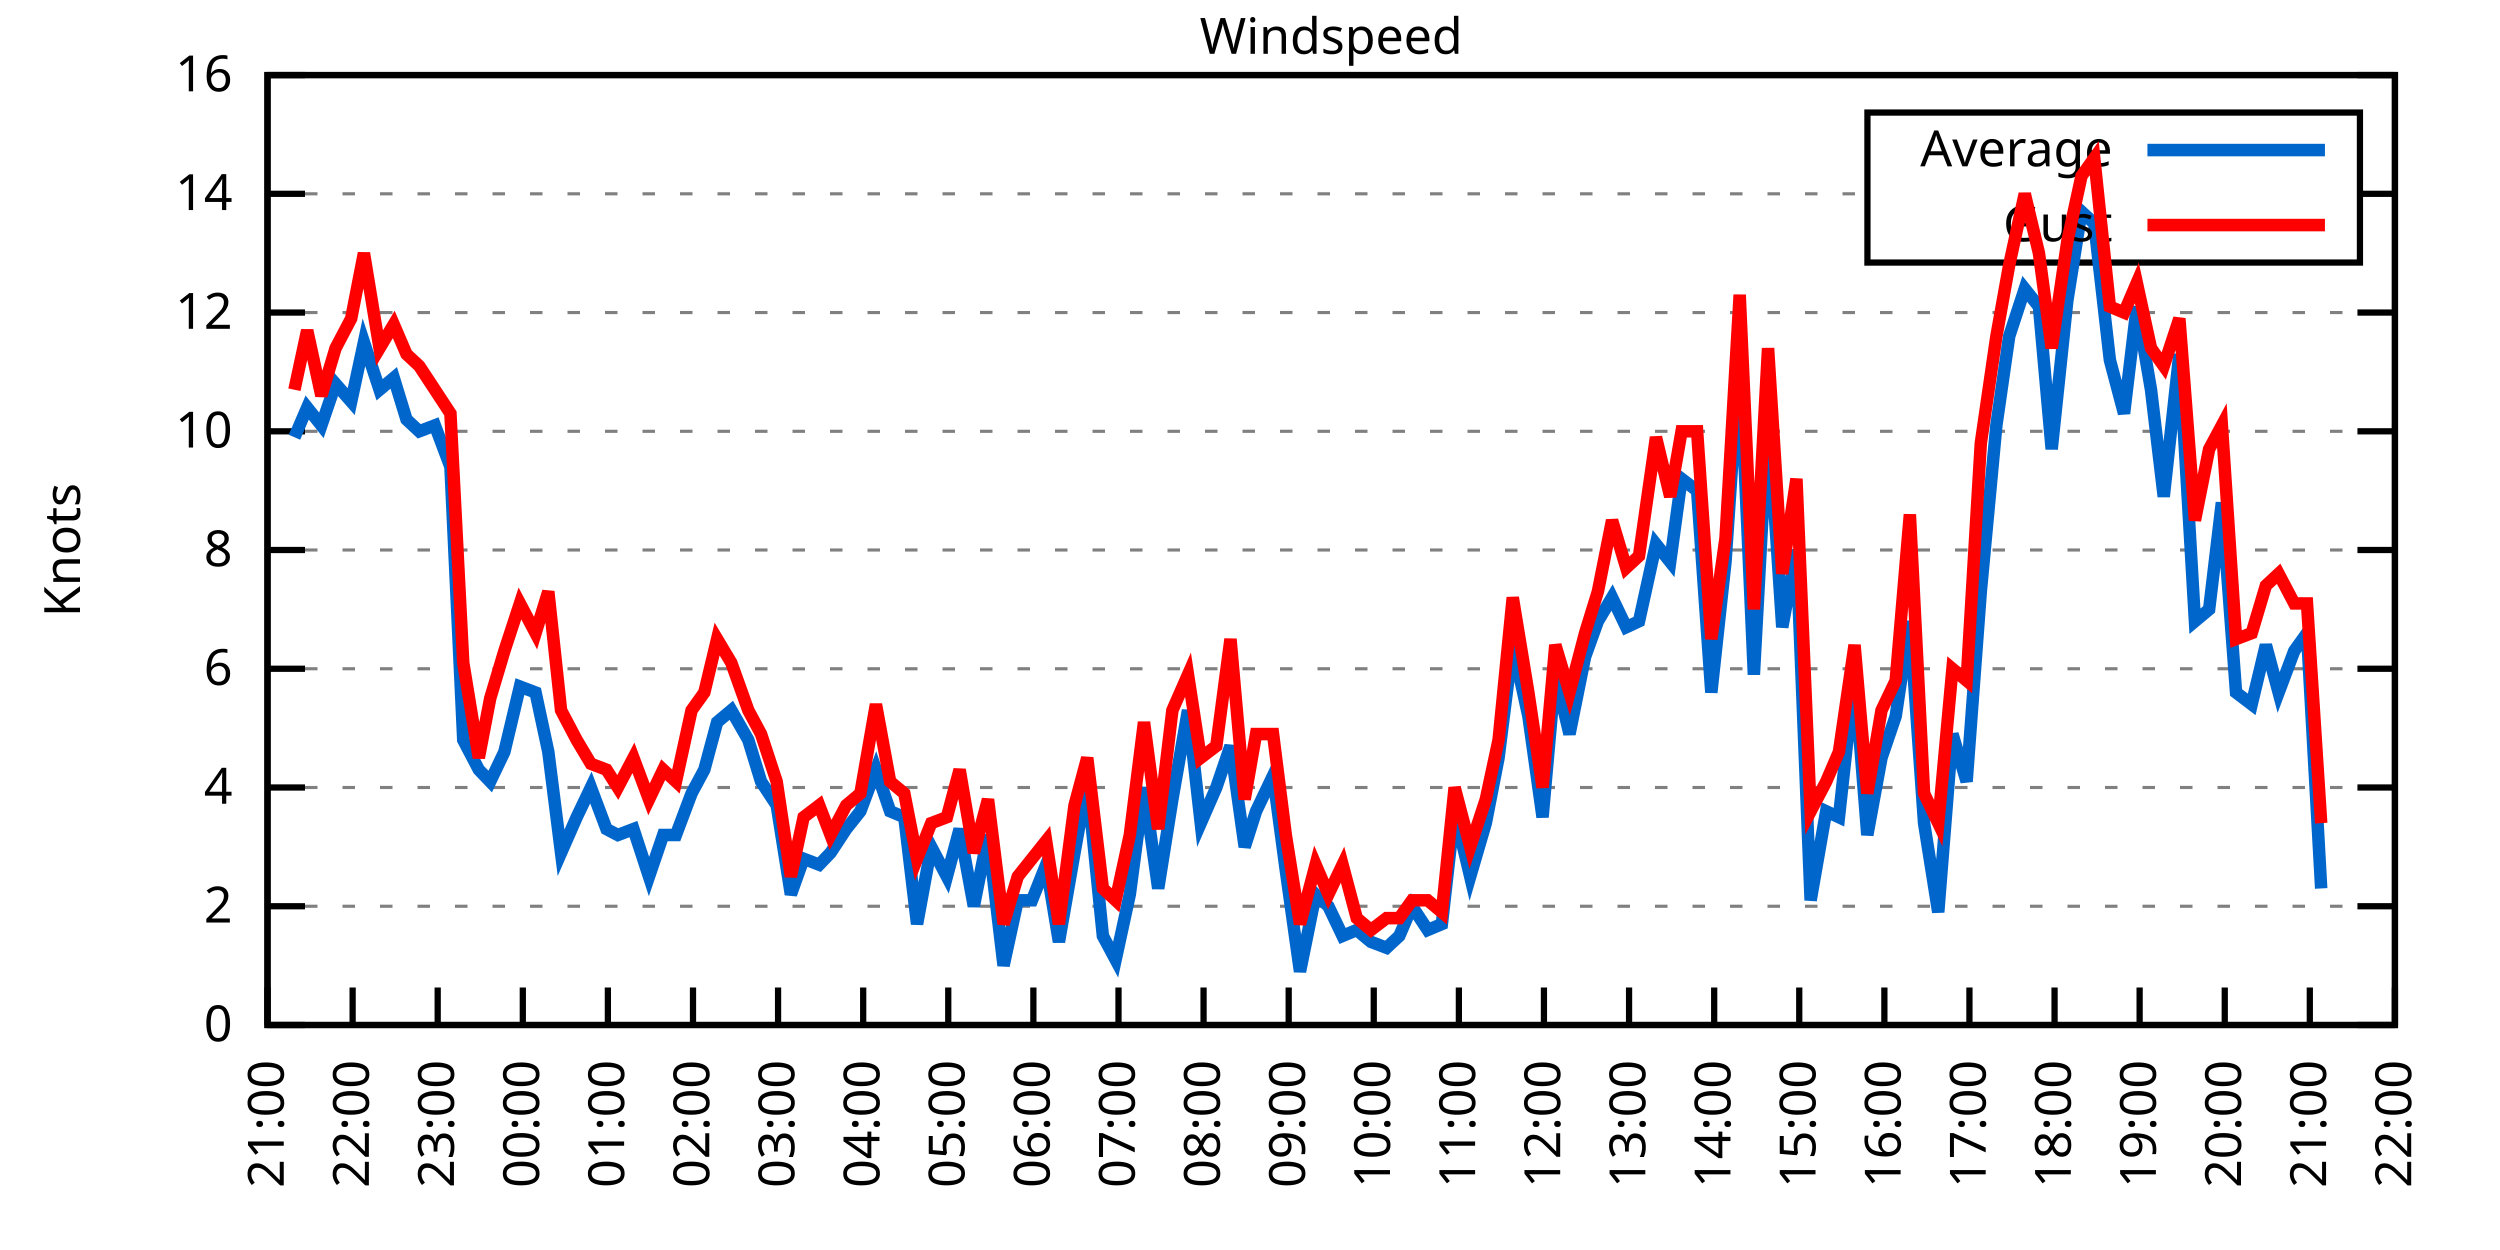
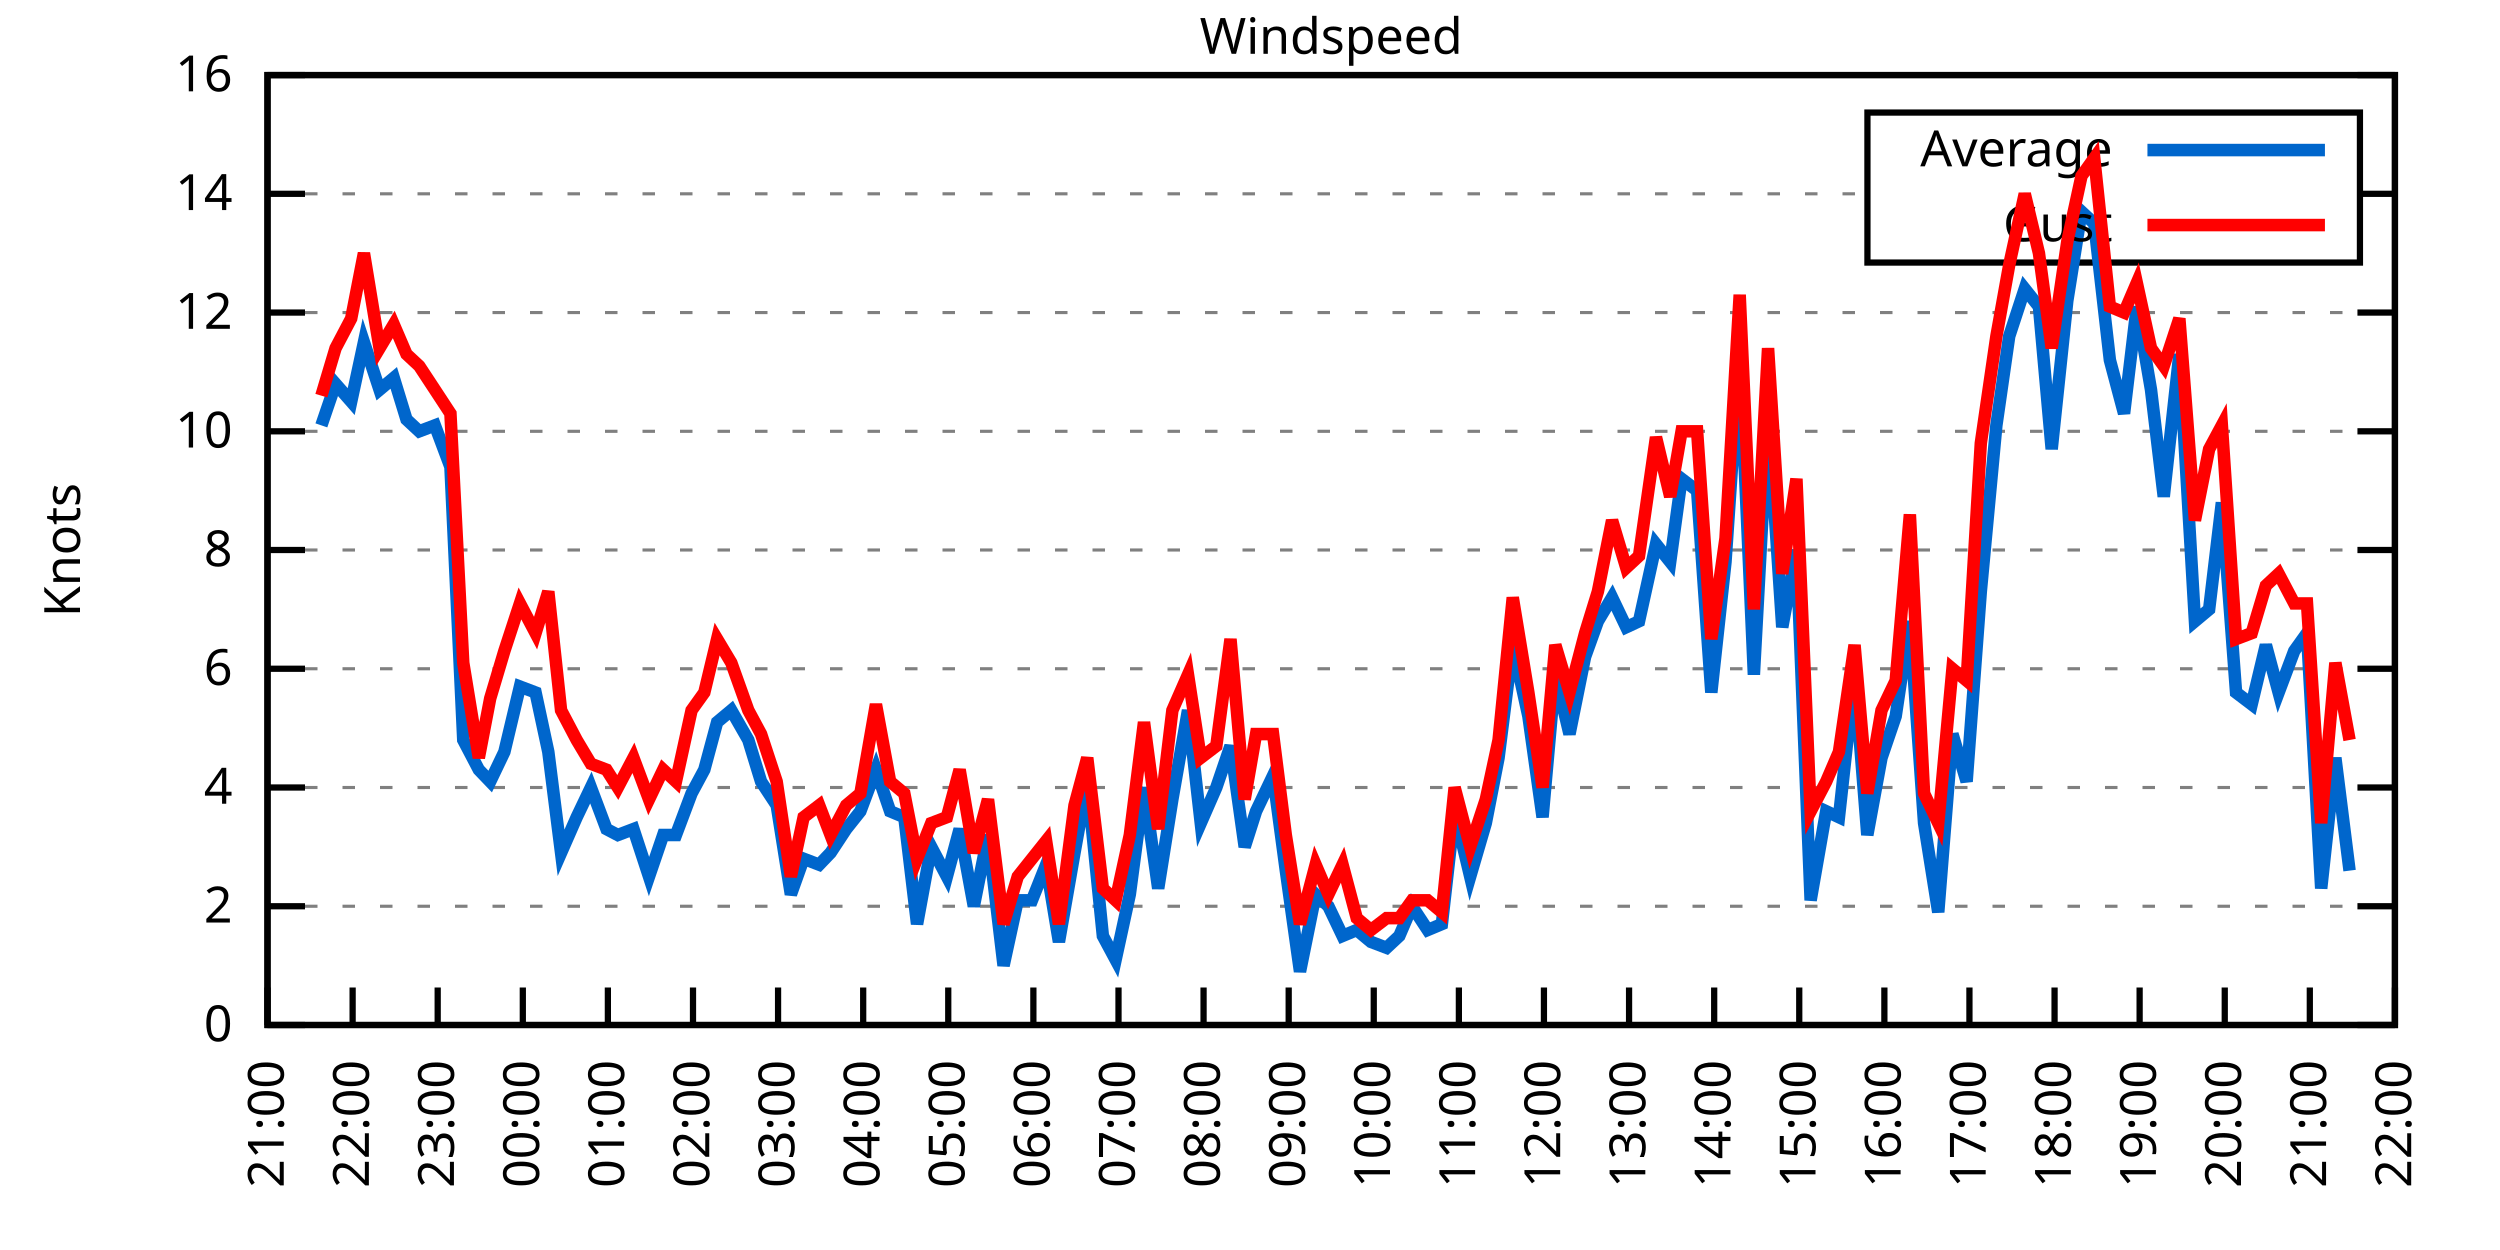
<svg xmlns="http://www.w3.org/2000/svg" xmlns:xlink="http://www.w3.org/1999/xlink" width="400" height="200" viewBox="0 0 400 200">
  <g id="gnuplot_canvas">
    <rect x="0" y="0" width="400" height="200" fill="none" />
    <defs>
      <circle id="gpDot" r="0.5" stroke-width="0.5" stroke="currentColor" />
      <path id="gpPt0" stroke-width="0.333" stroke="currentColor" d="M-1,0 h2 M0,-1 v2" />
      <path id="gpPt1" stroke-width="0.333" stroke="currentColor" d="M-1,-1 L1,1 M1,-1 L-1,1" />
      <path id="gpPt2" stroke-width="0.333" stroke="currentColor" d="M-1,0 L1,0 M0,-1 L0,1 M-1,-1 L1,1 M-1,1 L1,-1" />
      <rect id="gpPt3" stroke-width="0.333" stroke="currentColor" x="-1" y="-1" width="2" height="2" />
      <rect id="gpPt4" stroke-width="0.333" stroke="currentColor" fill="currentColor" x="-1" y="-1" width="2" height="2" />
      <circle id="gpPt5" stroke-width="0.333" stroke="currentColor" cx="0" cy="0" r="1" />
      <use xlink:href="#gpPt5" id="gpPt6" fill="currentColor" stroke="none" />
      <path id="gpPt7" stroke-width="0.333" stroke="currentColor" d="M0,-1.33 L-1.33,0.67 L1.33,0.67 z" />
      <use xlink:href="#gpPt7" id="gpPt8" fill="currentColor" stroke="none" />
      <use xlink:href="#gpPt7" id="gpPt9" stroke="currentColor" transform="rotate(180)" />
      <use xlink:href="#gpPt9" id="gpPt10" fill="currentColor" stroke="none" />
      <use xlink:href="#gpPt3" id="gpPt11" stroke="currentColor" transform="rotate(45)" />
      <use xlink:href="#gpPt11" id="gpPt12" fill="currentColor" stroke="none" />
      <path id="gpPt13" stroke-width="0.333" stroke="currentColor" d="M0,1.330 L1.265,0.411 L0.782,-1.067 L-0.782,-1.076 L-1.265,0.411 z" />
      <use xlink:href="#gpPt13" id="gpPt14" fill="currentColor" stroke="none" />
      <filter id="textbox" filterUnits="objectBoundingBox" x="0" y="0" height="1" width="1">
        <feFlood flood-color="white" flood-opacity="1" result="bgnd" />
        <feComposite in="SourceGraphic" in2="bgnd" operator="atop" />
      </filter>
      <filter id="greybox" filterUnits="objectBoundingBox" x="0" y="0" height="1" width="1">
        <feFlood flood-color="lightgrey" flood-opacity="1" result="grey" />
        <feComposite in="SourceGraphic" in2="grey" operator="atop" />
      </filter>
    </defs>
    <g fill="none" color="white" stroke="currentColor" stroke-width="1.00" stroke-linecap="butt" stroke-linejoin="miter">
</g>
    <g fill="none" color="black" stroke="currentColor" stroke-width="1.00" stroke-linecap="butt" stroke-linejoin="miter">
      <g stroke="none" shape-rendering="crispEdges">
        <polygon fill="rgb(255, 255, 255)" points="42.80,164.00 383.18,164.00 383.18,12.02 42.80,12.02 " />
      </g>
    </g>
    <g fill="none" color="black" stroke="currentColor" stroke-width="1.00" stroke-linecap="butt" stroke-linejoin="miter">
</g>
    <g fill="none" color="black" stroke="black" stroke-width="0.50" stroke-linecap="butt" stroke-linejoin="miter">
</g>
    <g fill="none" color="gray" stroke="currentColor" stroke-width="0.50" stroke-linecap="butt" stroke-linejoin="miter">
      <path stroke="gray" stroke-dasharray="2,4" class="gridline" d="M42.80,164.00 L383.19,164.00  " />
    </g>
    <g fill="none" color="gray" stroke="gray" stroke-width="1.00" stroke-linecap="butt" stroke-linejoin="miter">
</g>
    <g fill="none" color="black" stroke="currentColor" stroke-width="1.00" stroke-linecap="butt" stroke-linejoin="miter">
      <path stroke="black" d="M42.80,164.00 L48.80,164.00 M383.19,164.00 L377.19,164.00  " />
      <g transform="translate(37.20,166.60)" stroke="none" fill="black" font-family="Sans" font-size="8.00" text-anchor="end">
        <text>
          <tspan font-family="Sans"> 0</tspan>
        </text>
      </g>
    </g>
    <g fill="none" color="black" stroke="currentColor" stroke-width="1.00" stroke-linecap="butt" stroke-linejoin="miter">
</g>
    <g fill="none" color="black" stroke="black" stroke-width="0.50" stroke-linecap="butt" stroke-linejoin="miter">
</g>
    <g fill="none" color="gray" stroke="currentColor" stroke-width="0.50" stroke-linecap="butt" stroke-linejoin="miter">
      <path stroke="gray" stroke-dasharray="2,4" class="gridline" d="M42.80,145.00 L383.19,145.00  " />
    </g>
    <g fill="none" color="gray" stroke="gray" stroke-width="1.00" stroke-linecap="butt" stroke-linejoin="miter">
</g>
    <g fill="none" color="black" stroke="currentColor" stroke-width="1.00" stroke-linecap="butt" stroke-linejoin="miter">
      <path stroke="black" d="M42.80,145.00 L48.80,145.00 M383.19,145.00 L377.19,145.00  " />
      <g transform="translate(37.20,147.60)" stroke="none" fill="black" font-family="Sans" font-size="8.00" text-anchor="end">
        <text>
          <tspan font-family="Sans"> 2</tspan>
        </text>
      </g>
    </g>
    <g fill="none" color="black" stroke="currentColor" stroke-width="1.00" stroke-linecap="butt" stroke-linejoin="miter">
</g>
    <g fill="none" color="black" stroke="black" stroke-width="0.50" stroke-linecap="butt" stroke-linejoin="miter">
</g>
    <g fill="none" color="gray" stroke="currentColor" stroke-width="0.50" stroke-linecap="butt" stroke-linejoin="miter">
      <path stroke="gray" stroke-dasharray="2,4" class="gridline" d="M42.80,126.00 L383.19,126.00  " />
    </g>
    <g fill="none" color="gray" stroke="gray" stroke-width="1.00" stroke-linecap="butt" stroke-linejoin="miter">
</g>
    <g fill="none" color="black" stroke="currentColor" stroke-width="1.00" stroke-linecap="butt" stroke-linejoin="miter">
      <path stroke="black" d="M42.80,126.00 L48.80,126.00 M383.19,126.00 L377.19,126.00  " />
      <g transform="translate(37.20,128.60)" stroke="none" fill="black" font-family="Sans" font-size="8.00" text-anchor="end">
        <text>
          <tspan font-family="Sans"> 4</tspan>
        </text>
      </g>
    </g>
    <g fill="none" color="black" stroke="currentColor" stroke-width="1.00" stroke-linecap="butt" stroke-linejoin="miter">
</g>
    <g fill="none" color="black" stroke="black" stroke-width="0.50" stroke-linecap="butt" stroke-linejoin="miter">
</g>
    <g fill="none" color="gray" stroke="currentColor" stroke-width="0.50" stroke-linecap="butt" stroke-linejoin="miter">
      <path stroke="gray" stroke-dasharray="2,4" class="gridline" d="M42.80,107.00 L383.19,107.00  " />
    </g>
    <g fill="none" color="gray" stroke="gray" stroke-width="1.00" stroke-linecap="butt" stroke-linejoin="miter">
</g>
    <g fill="none" color="black" stroke="currentColor" stroke-width="1.00" stroke-linecap="butt" stroke-linejoin="miter">
      <path stroke="black" d="M42.80,107.00 L48.80,107.00 M383.19,107.00 L377.19,107.00  " />
      <g transform="translate(37.20,109.60)" stroke="none" fill="black" font-family="Sans" font-size="8.00" text-anchor="end">
        <text>
          <tspan font-family="Sans"> 6</tspan>
        </text>
      </g>
    </g>
    <g fill="none" color="black" stroke="currentColor" stroke-width="1.00" stroke-linecap="butt" stroke-linejoin="miter">
</g>
    <g fill="none" color="black" stroke="black" stroke-width="0.50" stroke-linecap="butt" stroke-linejoin="miter">
</g>
    <g fill="none" color="gray" stroke="currentColor" stroke-width="0.50" stroke-linecap="butt" stroke-linejoin="miter">
      <path stroke="gray" stroke-dasharray="2,4" class="gridline" d="M42.80,88.00 L383.19,88.00  " />
    </g>
    <g fill="none" color="gray" stroke="gray" stroke-width="1.00" stroke-linecap="butt" stroke-linejoin="miter">
</g>
    <g fill="none" color="black" stroke="currentColor" stroke-width="1.00" stroke-linecap="butt" stroke-linejoin="miter">
      <path stroke="black" d="M42.80,88.00 L48.80,88.00 M383.19,88.00 L377.19,88.00  " />
      <g transform="translate(37.20,90.60)" stroke="none" fill="black" font-family="Sans" font-size="8.00" text-anchor="end">
        <text>
          <tspan font-family="Sans"> 8</tspan>
        </text>
      </g>
    </g>
    <g fill="none" color="black" stroke="currentColor" stroke-width="1.00" stroke-linecap="butt" stroke-linejoin="miter">
</g>
    <g fill="none" color="black" stroke="black" stroke-width="0.50" stroke-linecap="butt" stroke-linejoin="miter">
</g>
    <g fill="none" color="gray" stroke="currentColor" stroke-width="0.50" stroke-linecap="butt" stroke-linejoin="miter">
      <path stroke="gray" stroke-dasharray="2,4" class="gridline" d="M42.80,69.01 L383.19,69.01  " />
    </g>
    <g fill="none" color="gray" stroke="gray" stroke-width="1.00" stroke-linecap="butt" stroke-linejoin="miter">
</g>
    <g fill="none" color="black" stroke="currentColor" stroke-width="1.00" stroke-linecap="butt" stroke-linejoin="miter">
      <path stroke="black" d="M42.80,69.01 L48.80,69.01 M383.19,69.01 L377.19,69.01  " />
      <g transform="translate(37.20,71.61)" stroke="none" fill="black" font-family="Sans" font-size="8.00" text-anchor="end">
        <text>
          <tspan font-family="Sans"> 10</tspan>
        </text>
      </g>
    </g>
    <g fill="none" color="black" stroke="currentColor" stroke-width="1.00" stroke-linecap="butt" stroke-linejoin="miter">
</g>
    <g fill="none" color="black" stroke="black" stroke-width="0.50" stroke-linecap="butt" stroke-linejoin="miter">
</g>
    <g fill="none" color="gray" stroke="currentColor" stroke-width="0.50" stroke-linecap="butt" stroke-linejoin="miter">
      <path stroke="gray" stroke-dasharray="2,4" class="gridline" d="M42.80,50.01 L383.19,50.01  " />
    </g>
    <g fill="none" color="gray" stroke="gray" stroke-width="1.00" stroke-linecap="butt" stroke-linejoin="miter">
</g>
    <g fill="none" color="black" stroke="currentColor" stroke-width="1.00" stroke-linecap="butt" stroke-linejoin="miter">
      <path stroke="black" d="M42.80,50.01 L48.80,50.01 M383.19,50.01 L377.19,50.01  " />
      <g transform="translate(37.20,52.61)" stroke="none" fill="black" font-family="Sans" font-size="8.00" text-anchor="end">
        <text>
          <tspan font-family="Sans"> 12</tspan>
        </text>
      </g>
    </g>
    <g fill="none" color="black" stroke="currentColor" stroke-width="1.00" stroke-linecap="butt" stroke-linejoin="miter">
</g>
    <g fill="none" color="black" stroke="black" stroke-width="0.50" stroke-linecap="butt" stroke-linejoin="miter">
</g>
    <g fill="none" color="gray" stroke="currentColor" stroke-width="0.50" stroke-linecap="butt" stroke-linejoin="miter">
      <path stroke="gray" stroke-dasharray="2,4" class="gridline" d="M42.80,31.01 L298.79,31.01 M377.59,31.01 L383.19,31.01  " />
    </g>
    <g fill="none" color="gray" stroke="gray" stroke-width="1.00" stroke-linecap="butt" stroke-linejoin="miter">
</g>
    <g fill="none" color="black" stroke="currentColor" stroke-width="1.00" stroke-linecap="butt" stroke-linejoin="miter">
      <path stroke="black" d="M42.80,31.01 L48.80,31.01 M383.19,31.01 L377.19,31.01  " />
      <g transform="translate(37.20,33.61)" stroke="none" fill="black" font-family="Sans" font-size="8.00" text-anchor="end">
        <text>
          <tspan font-family="Sans"> 14</tspan>
        </text>
      </g>
    </g>
    <g fill="none" color="black" stroke="currentColor" stroke-width="1.00" stroke-linecap="butt" stroke-linejoin="miter">
</g>
    <g fill="none" color="black" stroke="black" stroke-width="0.50" stroke-linecap="butt" stroke-linejoin="miter">
</g>
    <g fill="none" color="gray" stroke="currentColor" stroke-width="0.50" stroke-linecap="butt" stroke-linejoin="miter">
      <path stroke="gray" stroke-dasharray="2,4" class="gridline" d="M42.80,12.01 L383.19,12.01  " />
    </g>
    <g fill="none" color="gray" stroke="gray" stroke-width="1.00" stroke-linecap="butt" stroke-linejoin="miter">
</g>
    <g fill="none" color="black" stroke="currentColor" stroke-width="1.00" stroke-linecap="butt" stroke-linejoin="miter">
      <path stroke="black" d="M42.80,12.01 L48.80,12.01 M383.19,12.01 L377.19,12.01  " />
      <g transform="translate(37.20,14.61)" stroke="none" fill="black" font-family="Sans" font-size="8.00" text-anchor="end">
        <text>
          <tspan font-family="Sans"> 16</tspan>
        </text>
      </g>
    </g>
    <g fill="none" color="black" stroke="currentColor" stroke-width="1.00" stroke-linecap="butt" stroke-linejoin="miter">
      <path stroke="black" d="M42.80,164.00 L42.80,158.00  " />
      <g transform="translate(45.40,169.60) rotate(270.00)" stroke="none" fill="black" font-family="Sans" font-size="8.00" text-anchor="end">
        <text>
          <tspan font-family="Sans">21:00</tspan>
        </text>
      </g>
    </g>
    <g fill="none" color="black" stroke="currentColor" stroke-width="1.00" stroke-linecap="butt" stroke-linejoin="miter">
      <path stroke="black" d="M56.42,164.00 L56.42,158.00  " />
      <g transform="translate(59.02,169.60) rotate(270.00)" stroke="none" fill="black" font-family="Sans" font-size="8.00" text-anchor="end">
        <text>
          <tspan font-family="Sans">22:00</tspan>
        </text>
      </g>
    </g>
    <g fill="none" color="black" stroke="currentColor" stroke-width="1.00" stroke-linecap="butt" stroke-linejoin="miter">
      <path stroke="black" d="M70.03,164.00 L70.03,158.00  " />
      <g transform="translate(72.63,169.60) rotate(270.00)" stroke="none" fill="black" font-family="Sans" font-size="8.00" text-anchor="end">
        <text>
          <tspan font-family="Sans">23:00</tspan>
        </text>
      </g>
    </g>
    <g fill="none" color="black" stroke="currentColor" stroke-width="1.00" stroke-linecap="butt" stroke-linejoin="miter">
      <path stroke="black" d="M83.65,164.00 L83.65,158.00  " />
      <g transform="translate(86.25,169.60) rotate(270.00)" stroke="none" fill="black" font-family="Sans" font-size="8.00" text-anchor="end">
        <text>
          <tspan font-family="Sans">00:00</tspan>
        </text>
      </g>
    </g>
    <g fill="none" color="black" stroke="currentColor" stroke-width="1.00" stroke-linecap="butt" stroke-linejoin="miter">
      <path stroke="black" d="M97.26,164.00 L97.26,158.00  " />
      <g transform="translate(99.86,169.60) rotate(270.00)" stroke="none" fill="black" font-family="Sans" font-size="8.00" text-anchor="end">
        <text>
          <tspan font-family="Sans">01:00</tspan>
        </text>
      </g>
    </g>
    <g fill="none" color="black" stroke="currentColor" stroke-width="1.00" stroke-linecap="butt" stroke-linejoin="miter">
      <path stroke="black" d="M110.88,164.00 L110.88,158.00  " />
      <g transform="translate(113.48,169.60) rotate(270.00)" stroke="none" fill="black" font-family="Sans" font-size="8.00" text-anchor="end">
        <text>
          <tspan font-family="Sans">02:00</tspan>
        </text>
      </g>
    </g>
    <g fill="none" color="black" stroke="currentColor" stroke-width="1.00" stroke-linecap="butt" stroke-linejoin="miter">
      <path stroke="black" d="M124.49,164.00 L124.49,158.00  " />
      <g transform="translate(127.09,169.60) rotate(270.00)" stroke="none" fill="black" font-family="Sans" font-size="8.00" text-anchor="end">
        <text>
          <tspan font-family="Sans">03:00</tspan>
        </text>
      </g>
    </g>
    <g fill="none" color="black" stroke="currentColor" stroke-width="1.00" stroke-linecap="butt" stroke-linejoin="miter">
      <path stroke="black" d="M138.11,164.00 L138.11,158.00  " />
      <g transform="translate(140.71,169.60) rotate(270.00)" stroke="none" fill="black" font-family="Sans" font-size="8.00" text-anchor="end">
        <text>
          <tspan font-family="Sans">04:00</tspan>
        </text>
      </g>
    </g>
    <g fill="none" color="black" stroke="currentColor" stroke-width="1.00" stroke-linecap="butt" stroke-linejoin="miter">
      <path stroke="black" d="M151.72,164.00 L151.72,158.00  " />
      <g transform="translate(154.32,169.60) rotate(270.00)" stroke="none" fill="black" font-family="Sans" font-size="8.00" text-anchor="end">
        <text>
          <tspan font-family="Sans">05:00</tspan>
        </text>
      </g>
    </g>
    <g fill="none" color="black" stroke="currentColor" stroke-width="1.00" stroke-linecap="butt" stroke-linejoin="miter">
      <path stroke="black" d="M165.34,164.00 L165.34,158.00  " />
      <g transform="translate(167.94,169.60) rotate(270.00)" stroke="none" fill="black" font-family="Sans" font-size="8.00" text-anchor="end">
        <text>
          <tspan font-family="Sans">06:00</tspan>
        </text>
      </g>
    </g>
    <g fill="none" color="black" stroke="currentColor" stroke-width="1.00" stroke-linecap="butt" stroke-linejoin="miter">
      <path stroke="black" d="M178.96,164.00 L178.96,158.00  " />
      <g transform="translate(181.56,169.60) rotate(270.00)" stroke="none" fill="black" font-family="Sans" font-size="8.00" text-anchor="end">
        <text>
          <tspan font-family="Sans">07:00</tspan>
        </text>
      </g>
    </g>
    <g fill="none" color="black" stroke="currentColor" stroke-width="1.00" stroke-linecap="butt" stroke-linejoin="miter">
      <path stroke="black" d="M192.57,164.00 L192.57,158.00  " />
      <g transform="translate(195.17,169.60) rotate(270.00)" stroke="none" fill="black" font-family="Sans" font-size="8.00" text-anchor="end">
        <text>
          <tspan font-family="Sans">08:00</tspan>
        </text>
      </g>
    </g>
    <g fill="none" color="black" stroke="currentColor" stroke-width="1.00" stroke-linecap="butt" stroke-linejoin="miter">
      <path stroke="black" d="M206.19,164.00 L206.19,158.00  " />
      <g transform="translate(208.79,169.60) rotate(270.00)" stroke="none" fill="black" font-family="Sans" font-size="8.00" text-anchor="end">
        <text>
          <tspan font-family="Sans">09:00</tspan>
        </text>
      </g>
    </g>
    <g fill="none" color="black" stroke="currentColor" stroke-width="1.00" stroke-linecap="butt" stroke-linejoin="miter">
      <path stroke="black" d="M219.80,164.00 L219.80,158.00  " />
      <g transform="translate(222.40,169.60) rotate(270.00)" stroke="none" fill="black" font-family="Sans" font-size="8.00" text-anchor="end">
        <text>
          <tspan font-family="Sans">10:00</tspan>
        </text>
      </g>
    </g>
    <g fill="none" color="black" stroke="currentColor" stroke-width="1.00" stroke-linecap="butt" stroke-linejoin="miter">
      <path stroke="black" d="M233.42,164.00 L233.42,158.00  " />
      <g transform="translate(236.02,169.60) rotate(270.00)" stroke="none" fill="black" font-family="Sans" font-size="8.00" text-anchor="end">
        <text>
          <tspan font-family="Sans">11:00</tspan>
        </text>
      </g>
    </g>
    <g fill="none" color="black" stroke="currentColor" stroke-width="1.00" stroke-linecap="butt" stroke-linejoin="miter">
      <path stroke="black" d="M247.03,164.00 L247.03,158.00  " />
      <g transform="translate(249.63,169.60) rotate(270.00)" stroke="none" fill="black" font-family="Sans" font-size="8.00" text-anchor="end">
        <text>
          <tspan font-family="Sans">12:00</tspan>
        </text>
      </g>
    </g>
    <g fill="none" color="black" stroke="currentColor" stroke-width="1.00" stroke-linecap="butt" stroke-linejoin="miter">
      <path stroke="black" d="M260.65,164.00 L260.65,158.00  " />
      <g transform="translate(263.25,169.60) rotate(270.00)" stroke="none" fill="black" font-family="Sans" font-size="8.00" text-anchor="end">
        <text>
          <tspan font-family="Sans">13:00</tspan>
        </text>
      </g>
    </g>
    <g fill="none" color="black" stroke="currentColor" stroke-width="1.00" stroke-linecap="butt" stroke-linejoin="miter">
      <path stroke="black" d="M274.27,164.00 L274.27,158.00  " />
      <g transform="translate(276.87,169.60) rotate(270.00)" stroke="none" fill="black" font-family="Sans" font-size="8.00" text-anchor="end">
        <text>
          <tspan font-family="Sans">14:00</tspan>
        </text>
      </g>
    </g>
    <g fill="none" color="black" stroke="currentColor" stroke-width="1.00" stroke-linecap="butt" stroke-linejoin="miter">
      <path stroke="black" d="M287.88,164.00 L287.88,158.00  " />
      <g transform="translate(290.48,169.60) rotate(270.00)" stroke="none" fill="black" font-family="Sans" font-size="8.00" text-anchor="end">
        <text>
          <tspan font-family="Sans">15:00</tspan>
        </text>
      </g>
    </g>
    <g fill="none" color="black" stroke="currentColor" stroke-width="1.00" stroke-linecap="butt" stroke-linejoin="miter">
      <path stroke="black" d="M301.50,164.00 L301.50,158.00  " />
      <g transform="translate(304.10,169.60) rotate(270.00)" stroke="none" fill="black" font-family="Sans" font-size="8.00" text-anchor="end">
        <text>
          <tspan font-family="Sans">16:00</tspan>
        </text>
      </g>
    </g>
    <g fill="none" color="black" stroke="currentColor" stroke-width="1.00" stroke-linecap="butt" stroke-linejoin="miter">
      <path stroke="black" d="M315.11,164.00 L315.11,158.00  " />
      <g transform="translate(317.71,169.60) rotate(270.00)" stroke="none" fill="black" font-family="Sans" font-size="8.00" text-anchor="end">
        <text>
          <tspan font-family="Sans">17:00</tspan>
        </text>
      </g>
    </g>
    <g fill="none" color="black" stroke="currentColor" stroke-width="1.00" stroke-linecap="butt" stroke-linejoin="miter">
      <path stroke="black" d="M328.73,164.00 L328.73,158.00  " />
      <g transform="translate(331.33,169.60) rotate(270.00)" stroke="none" fill="black" font-family="Sans" font-size="8.00" text-anchor="end">
        <text>
          <tspan font-family="Sans">18:00</tspan>
        </text>
      </g>
    </g>
    <g fill="none" color="black" stroke="currentColor" stroke-width="1.00" stroke-linecap="butt" stroke-linejoin="miter">
      <path stroke="black" d="M342.34,164.00 L342.34,158.00  " />
      <g transform="translate(344.94,169.60) rotate(270.00)" stroke="none" fill="black" font-family="Sans" font-size="8.00" text-anchor="end">
        <text>
          <tspan font-family="Sans">19:00</tspan>
        </text>
      </g>
    </g>
    <g fill="none" color="black" stroke="currentColor" stroke-width="1.00" stroke-linecap="butt" stroke-linejoin="miter">
      <path stroke="black" d="M355.96,164.00 L355.96,158.00  " />
      <g transform="translate(358.56,169.60) rotate(270.00)" stroke="none" fill="black" font-family="Sans" font-size="8.00" text-anchor="end">
        <text>
          <tspan font-family="Sans">20:00</tspan>
        </text>
      </g>
    </g>
    <g fill="none" color="black" stroke="currentColor" stroke-width="1.00" stroke-linecap="butt" stroke-linejoin="miter">
      <path stroke="black" d="M369.57,164.00 L369.57,158.00  " />
      <g transform="translate(372.17,169.60) rotate(270.00)" stroke="none" fill="black" font-family="Sans" font-size="8.00" text-anchor="end">
        <text>
          <tspan font-family="Sans">21:00</tspan>
        </text>
      </g>
    </g>
    <g fill="none" color="black" stroke="currentColor" stroke-width="1.00" stroke-linecap="butt" stroke-linejoin="miter">
      <path stroke="black" d="M383.19,164.00 L383.19,158.00  " />
      <g transform="translate(385.79,169.60) rotate(270.00)" stroke="none" fill="black" font-family="Sans" font-size="8.00" text-anchor="end">
        <text>
          <tspan font-family="Sans">22:00</tspan>
        </text>
      </g>
    </g>
    <g fill="none" color="black" stroke="currentColor" stroke-width="1.00" stroke-linecap="butt" stroke-linejoin="miter">
</g>
    <g fill="none" color="black" stroke="currentColor" stroke-width="1.00" stroke-linecap="butt" stroke-linejoin="miter">
      <path stroke="black" d="M42.80,12.01 L42.80,164.00 L383.19,164.00 L383.19,12.01 L42.80,12.01 Z  " />
    </g>
    <g fill="none" color="black" stroke="currentColor" stroke-width="1.00" stroke-linecap="butt" stroke-linejoin="miter">
</g>
    <g fill="none" color="black" stroke="currentColor" stroke-width="1.00" stroke-linecap="butt" stroke-linejoin="miter">
      <path stroke="black" d="M298.79,42.01 L298.79,18.01 L377.59,18.01 L377.59,42.01 L298.79,42.01 Z  " />
    </g>
    <g id="Windspeed_plot_1">
      <g fill="none" color="white" stroke="black" stroke-width="2.00" stroke-linecap="butt" stroke-linejoin="miter">
</g>
      <g fill="none" color="black" stroke="currentColor" stroke-width="2.00" stroke-linecap="butt" stroke-linejoin="miter">
        <g transform="translate(337.99,26.61)" stroke="none" fill="black" font-family="Sans" font-size="8.00" text-anchor="end">
          <text>
            <tspan font-family="Sans">Average</tspan>
          </text>
        </g>
      </g>
      <g fill="none" color="black" stroke="currentColor" stroke-width="2.00" stroke-linecap="butt" stroke-linejoin="miter">
-         <path stroke="rgb(  0, 102, 204)" d="M343.59,24.01 L371.99,24.01 M47.11,69.96 L49.15,65.21 L51.42,68.06 L53.69,61.41 L56.19,64.26 L58.23,54.76   L60.73,62.36 L63.00,60.46 L65.04,67.11 L67.08,69.01 L69.58,68.06 L72.07,74.71 L74.12,118.40 L76.61,123.15   L78.43,125.05 L80.70,120.30 L83.19,109.85 L85.69,110.80 L87.73,120.30 L89.77,136.45 L92.27,130.75 L94.54,126.00   L97.04,132.65 L98.85,133.60 L101.35,132.65 L103.84,140.25 L106.11,133.60 L108.15,133.60 L110.65,126.95 L112.69,123.15   L114.74,115.55 L117.01,113.65 L119.73,118.40 L121.77,125.05 L124.27,128.85 L126.54,143.10 L128.58,137.40 L131.07,138.35   L132.89,136.45 L135.39,132.65 L137.66,129.80 L140.15,123.15 L142.42,129.80 L144.69,130.75 L146.73,147.85 L149.00,135.50   L151.50,140.25 L153.54,132.65 L155.81,145.00 L158.08,133.60 L160.57,154.50 L162.84,144.05 L165.11,144.05 L167.38,138.35   L169.43,150.70 L171.92,136.45 L173.96,125.05 L176.46,149.75 L178.50,153.55 L180.77,143.10 L183.04,126.00 L185.31,142.15   L187.58,127.90 L190.08,113.65 L192.12,131.70 L194.61,126.00 L196.88,119.35 L199.15,135.50 L200.97,129.80 L203.69,124.10   L205.73,139.30 L208.00,155.45 L210.50,143.10 L212.54,145.00 L214.81,149.75 L217.08,148.80 L219.35,150.70 L221.85,151.65   L223.89,149.75 L225.93,145.00 L228.43,148.80 L230.70,147.85 L232.74,129.80 L235.23,140.25 L237.73,131.70 L239.77,121.25   L242.04,103.20 L244.54,114.60 L246.81,130.75 L248.85,107.95 L251.12,117.45 L253.61,105.10 L255.66,99.40 L257.93,95.60   L260.20,100.35 L262.24,99.40 L264.96,87.06 L267.23,89.90 L269.05,76.61 L271.54,78.51 L273.81,110.80 L276.08,89.90   L278.35,56.66 L280.62,107.95 L282.89,66.16 L285.16,100.35 L287.43,88.00 L289.70,144.05 L292.19,129.80 L294.23,130.75   L296.73,107.95 L298.77,133.60 L301.04,121.25 L303.31,114.60 L305.58,99.40 L307.85,131.70 L310.12,145.95 L312.39,117.45   L314.66,125.05 L316.93,94.65 L319.42,68.06 L321.47,53.81 L323.96,46.21 L326.23,49.06 L328.27,71.86 L330.77,48.11   L333.04,33.86 L335.08,35.76 L337.58,57.61 L339.85,66.16 L341.89,49.06 L344.16,62.36 L346.20,79.46 L348.70,56.66   L351.19,99.40 L353.46,97.50 L355.50,80.41 L357.77,110.80 L360.27,112.70 L362.54,103.20 L364.58,110.80 L367.08,104.15   L369.12,101.30 L371.39,142.15  " />
+         <path stroke="rgb(  0, 102, 204)" d="M343.59,24.01 L371.99,24.01 M51.42,68.06 L53.69,61.41 L56.19,64.26 L58.23,54.76 L60.73,62.36 L63.00,60.46   L65.04,67.11 L67.08,69.01 L69.58,68.06 L72.07,74.71 L74.12,118.40 L76.61,123.15 L78.43,125.05 L80.70,120.30   L83.19,109.85 L85.69,110.80 L87.73,120.30 L89.77,136.45 L92.27,130.75 L94.54,126.00 L97.04,132.65 L98.85,133.60   L101.35,132.65 L103.84,140.25 L106.11,133.60 L108.15,133.60 L110.65,126.95 L112.69,123.15 L114.74,115.55 L117.01,113.65   L119.73,118.40 L121.77,125.05 L124.27,128.85 L126.54,143.10 L128.58,137.40 L131.07,138.35 L132.89,136.45 L135.39,132.65   L137.66,129.80 L140.15,123.15 L142.42,129.80 L144.69,130.75 L146.73,147.85 L149.00,135.50 L151.50,140.25 L153.54,132.65   L155.81,145.00 L158.08,133.60 L160.57,154.50 L162.84,144.05 L165.11,144.05 L167.38,138.35 L169.43,150.70 L171.92,136.45   L173.96,125.05 L176.46,149.75 L178.50,153.55 L180.77,143.10 L183.04,126.00 L185.31,142.15 L187.58,127.90 L190.08,113.65   L192.12,131.70 L194.61,126.00 L196.88,119.35 L199.15,135.50 L200.97,129.80 L203.69,124.10 L205.73,139.30 L208.00,155.45   L210.50,143.10 L212.54,145.00 L214.81,149.75 L217.08,148.80 L219.35,150.70 L221.85,151.65 L223.89,149.75 L225.93,145.00   L228.43,148.80 L230.70,147.85 L232.74,129.80 L235.23,140.25 L237.73,131.70 L239.77,121.25 L242.04,103.20 L244.54,114.60   L246.81,130.75 L248.85,107.95 L251.12,117.45 L253.61,105.10 L255.66,99.40 L257.93,95.60 L260.20,100.35 L262.24,99.40   L264.96,87.06 L267.23,89.90 L269.05,76.61 L271.54,78.51 L273.81,110.80 L276.08,89.90 L278.35,56.66 L280.62,107.95   L282.89,66.16 L285.16,100.35 L287.43,88.00 L289.70,144.05 L292.19,129.80 L294.23,130.75 L296.73,107.95 L298.77,133.60   L301.04,121.25 L303.31,114.60 L305.58,99.40 L307.85,131.70 L310.12,145.95 L312.39,117.45 L314.66,125.05 L316.93,94.65   L319.42,68.06 L321.47,53.81 L323.96,46.21 L326.23,49.06 L328.27,71.86 L330.77,48.11 L333.04,33.86 L335.08,35.76   L337.58,57.61 L339.85,66.16 L341.89,49.06 L344.16,62.36 L346.20,79.46 L348.70,56.66 L351.19,99.40 L353.46,97.50   L355.50,80.41 L357.77,110.80 L360.27,112.70 L362.54,103.20 L364.58,110.80 L367.08,104.15 L369.12,101.30 L371.39,142.15   L373.66,121.25 L375.93,139.30  " />
      </g>
    </g>
    <g id="Windspeed_plot_2">
      <g fill="none" color="black" stroke="currentColor" stroke-width="2.00" stroke-linecap="butt" stroke-linejoin="miter">
        <g transform="translate(337.99,38.61)" stroke="none" fill="black" font-family="Sans" font-size="8.00" text-anchor="end">
          <text>
            <tspan font-family="Sans">Gust</tspan>
          </text>
        </g>
      </g>
      <g fill="none" color="black" stroke="currentColor" stroke-width="2.00" stroke-linecap="butt" stroke-linejoin="miter">
-         <path stroke="rgb(255,   0,   0)" d="M343.59,36.01 L371.99,36.01 M47.11,62.36 L49.15,52.86 L51.42,63.31 L53.69,55.71 L56.19,50.96 L58.23,40.51   L60.73,55.71 L63.00,51.91 L65.04,56.66 L67.08,58.56 L69.58,62.36 L72.07,66.16 L74.12,106.05 L76.61,121.25   L78.43,111.75 L80.70,104.15 L83.19,96.55 L85.69,101.30 L87.73,94.65 L89.77,113.65 L92.27,118.40 L94.54,122.20   L97.04,123.15 L98.85,126.00 L101.35,121.25 L103.84,127.90 L106.11,123.15 L108.15,125.05 L110.65,113.65 L112.69,110.80   L114.74,102.25 L117.01,106.05 L119.73,113.65 L121.77,117.45 L124.27,125.05 L126.54,140.25 L128.58,130.75 L131.07,128.85   L132.89,133.60 L135.39,128.85 L137.66,126.95 L140.15,112.70 L142.42,125.05 L144.69,126.95 L146.73,137.40 L149.00,131.70   L151.50,130.75 L153.54,123.15 L155.81,136.45 L158.08,127.90 L160.57,147.85 L162.84,140.25 L165.11,137.40 L167.38,134.55   L169.43,147.85 L171.92,128.85 L173.96,121.25 L176.46,142.15 L178.50,144.05 L180.77,133.60 L183.04,115.55 L185.31,132.65   L187.58,113.65 L190.08,107.95 L192.12,121.25 L194.61,119.35 L196.88,102.25 L199.15,127.90 L200.97,117.45 L203.69,117.45   L205.73,133.60 L208.00,147.85 L210.50,138.35 L212.54,143.10 L214.81,138.35 L217.08,146.90 L219.35,148.80 L221.85,146.90   L223.89,146.90 L225.93,144.05 L228.43,144.05 L230.70,145.95 L232.74,126.00 L235.23,135.50 L237.73,127.90 L239.77,118.40   L242.04,95.60 L244.54,110.80 L246.81,126.00 L248.85,103.20 L251.12,110.80 L253.61,101.30 L255.66,94.65 L257.93,83.26   L260.20,90.85 L262.24,88.95 L264.96,69.96 L267.23,79.46 L269.05,69.01 L271.54,69.01 L273.81,102.25 L276.08,86.11   L278.35,47.16 L280.62,97.50 L282.89,55.71 L285.16,91.80 L287.43,76.61 L289.70,129.80 L292.19,125.05 L294.23,120.30   L296.73,103.20 L298.77,126.95 L301.04,113.65 L303.31,108.90 L305.58,82.31 L307.85,126.95 L310.12,131.70 L312.39,107.00   L314.66,108.90 L316.93,70.91 L319.42,53.81 L321.47,42.41 L323.96,31.01 L326.23,40.51 L328.27,55.71 L330.77,38.61   L333.04,28.16 L335.08,25.31 L337.58,49.06 L339.85,50.01 L341.89,45.26 L344.16,55.71 L346.20,58.56 L348.70,50.96   L351.19,83.26 L353.46,71.86 L355.50,68.06 L357.77,102.25 L360.27,101.30 L362.54,93.70 L364.58,91.80 L367.08,96.55   L369.12,96.55 L371.39,131.70  " />
+         <path stroke="rgb(255,   0,   0)" d="M343.59,36.01 L371.99,36.01 M51.42,63.31 L53.69,55.71 L56.19,50.96 L58.23,40.51 L60.73,55.71 L63.00,51.91   L65.04,56.66 L67.08,58.56 L69.58,62.36 L72.07,66.16 L74.12,106.05 L76.61,121.25 L78.43,111.75 L80.70,104.15   L83.19,96.55 L85.69,101.30 L87.73,94.65 L89.77,113.65 L92.27,118.40 L94.54,122.20 L97.04,123.15 L98.85,126.00   L101.35,121.25 L103.84,127.90 L106.11,123.15 L108.15,125.05 L110.65,113.65 L112.69,110.80 L114.74,102.25 L117.01,106.05   L119.73,113.65 L121.77,117.45 L124.27,125.05 L126.54,140.25 L128.58,130.75 L131.07,128.85 L132.89,133.60 L135.39,128.85   L137.66,126.95 L140.15,112.70 L142.42,125.05 L144.69,126.95 L146.73,137.40 L149.00,131.70 L151.50,130.75 L153.54,123.15   L155.81,136.45 L158.08,127.90 L160.57,147.85 L162.84,140.25 L165.11,137.40 L167.38,134.55 L169.43,147.85 L171.92,128.85   L173.96,121.25 L176.46,142.15 L178.50,144.05 L180.77,133.60 L183.04,115.55 L185.31,132.65 L187.58,113.65 L190.08,107.95   L192.12,121.25 L194.61,119.35 L196.88,102.25 L199.15,127.90 L200.97,117.45 L203.69,117.45 L205.73,133.60 L208.00,147.85   L210.50,138.35 L212.54,143.10 L214.81,138.35 L217.08,146.90 L219.35,148.80 L221.85,146.90 L223.89,146.90 L225.93,144.05   L228.43,144.05 L230.70,145.95 L232.74,126.00 L235.23,135.50 L237.73,127.90 L239.77,118.40 L242.04,95.60 L244.54,110.80   L246.81,126.00 L248.85,103.20 L251.12,110.80 L253.61,101.30 L255.66,94.65 L257.93,83.26 L260.20,90.85 L262.24,88.95   L264.96,69.96 L267.23,79.46 L269.05,69.01 L271.54,69.01 L273.81,102.25 L276.08,86.11 L278.35,47.16 L280.62,97.50   L282.89,55.71 L285.16,91.80 L287.43,76.61 L289.70,129.80 L292.19,125.05 L294.23,120.30 L296.73,103.20 L298.77,126.95   L301.04,113.65 L303.31,108.90 L305.58,82.31 L307.85,126.95 L310.12,131.70 L312.39,107.00 L314.66,108.90 L316.93,70.91   L319.42,53.81 L321.47,42.41 L323.96,31.01 L326.23,40.51 L328.27,55.71 L330.77,38.61 L333.04,28.16 L335.08,25.31   L337.58,49.06 L339.85,50.01 L341.89,45.26 L344.16,55.71 L346.20,58.56 L348.70,50.96 L351.19,83.26 L353.46,71.86   L355.50,68.06 L357.77,102.25 L360.27,101.30 L362.54,93.70 L364.58,91.80 L367.08,96.55 L369.12,96.55 L371.39,131.70   L373.66,106.05 L375.93,118.40  " />
      </g>
    </g>
    <g fill="none" color="black" stroke="currentColor" stroke-width="2.00" stroke-linecap="butt" stroke-linejoin="miter">
</g>
    <g fill="none" color="black" stroke="black" stroke-width="1.00" stroke-linecap="butt" stroke-linejoin="miter">
</g>
    <g fill="none" color="black" stroke="currentColor" stroke-width="1.00" stroke-linecap="butt" stroke-linejoin="miter">
      <path stroke="black" d="M42.80,12.01 L42.80,164.00 L383.19,164.00 L383.19,12.01 L42.80,12.01 Z  " />
      <g transform="translate(12.80,88.01) rotate(270.00)" stroke="none" fill="black" font-family="Sans" font-size="8.00" text-anchor="middle">
        <text>
          <tspan font-family="Sans">Knots</tspan>
        </text>
      </g>
    </g>
    <g fill="none" color="black" stroke="currentColor" stroke-width="1.00" stroke-linecap="butt" stroke-linejoin="miter">
</g>
    <g fill="none" color="black" stroke="currentColor" stroke-width="1.00" stroke-linecap="butt" stroke-linejoin="miter">
      <g transform="translate(212.99,8.61)" stroke="none" fill="black" font-family="Sans" font-size="8.00" text-anchor="middle">
        <text>
          <tspan font-family="Sans">Windspeed</tspan>
        </text>
      </g>
    </g>
    <g fill="none" color="black" stroke="currentColor" stroke-width="1.00" stroke-linecap="butt" stroke-linejoin="miter">
</g>
  </g>
</svg>
